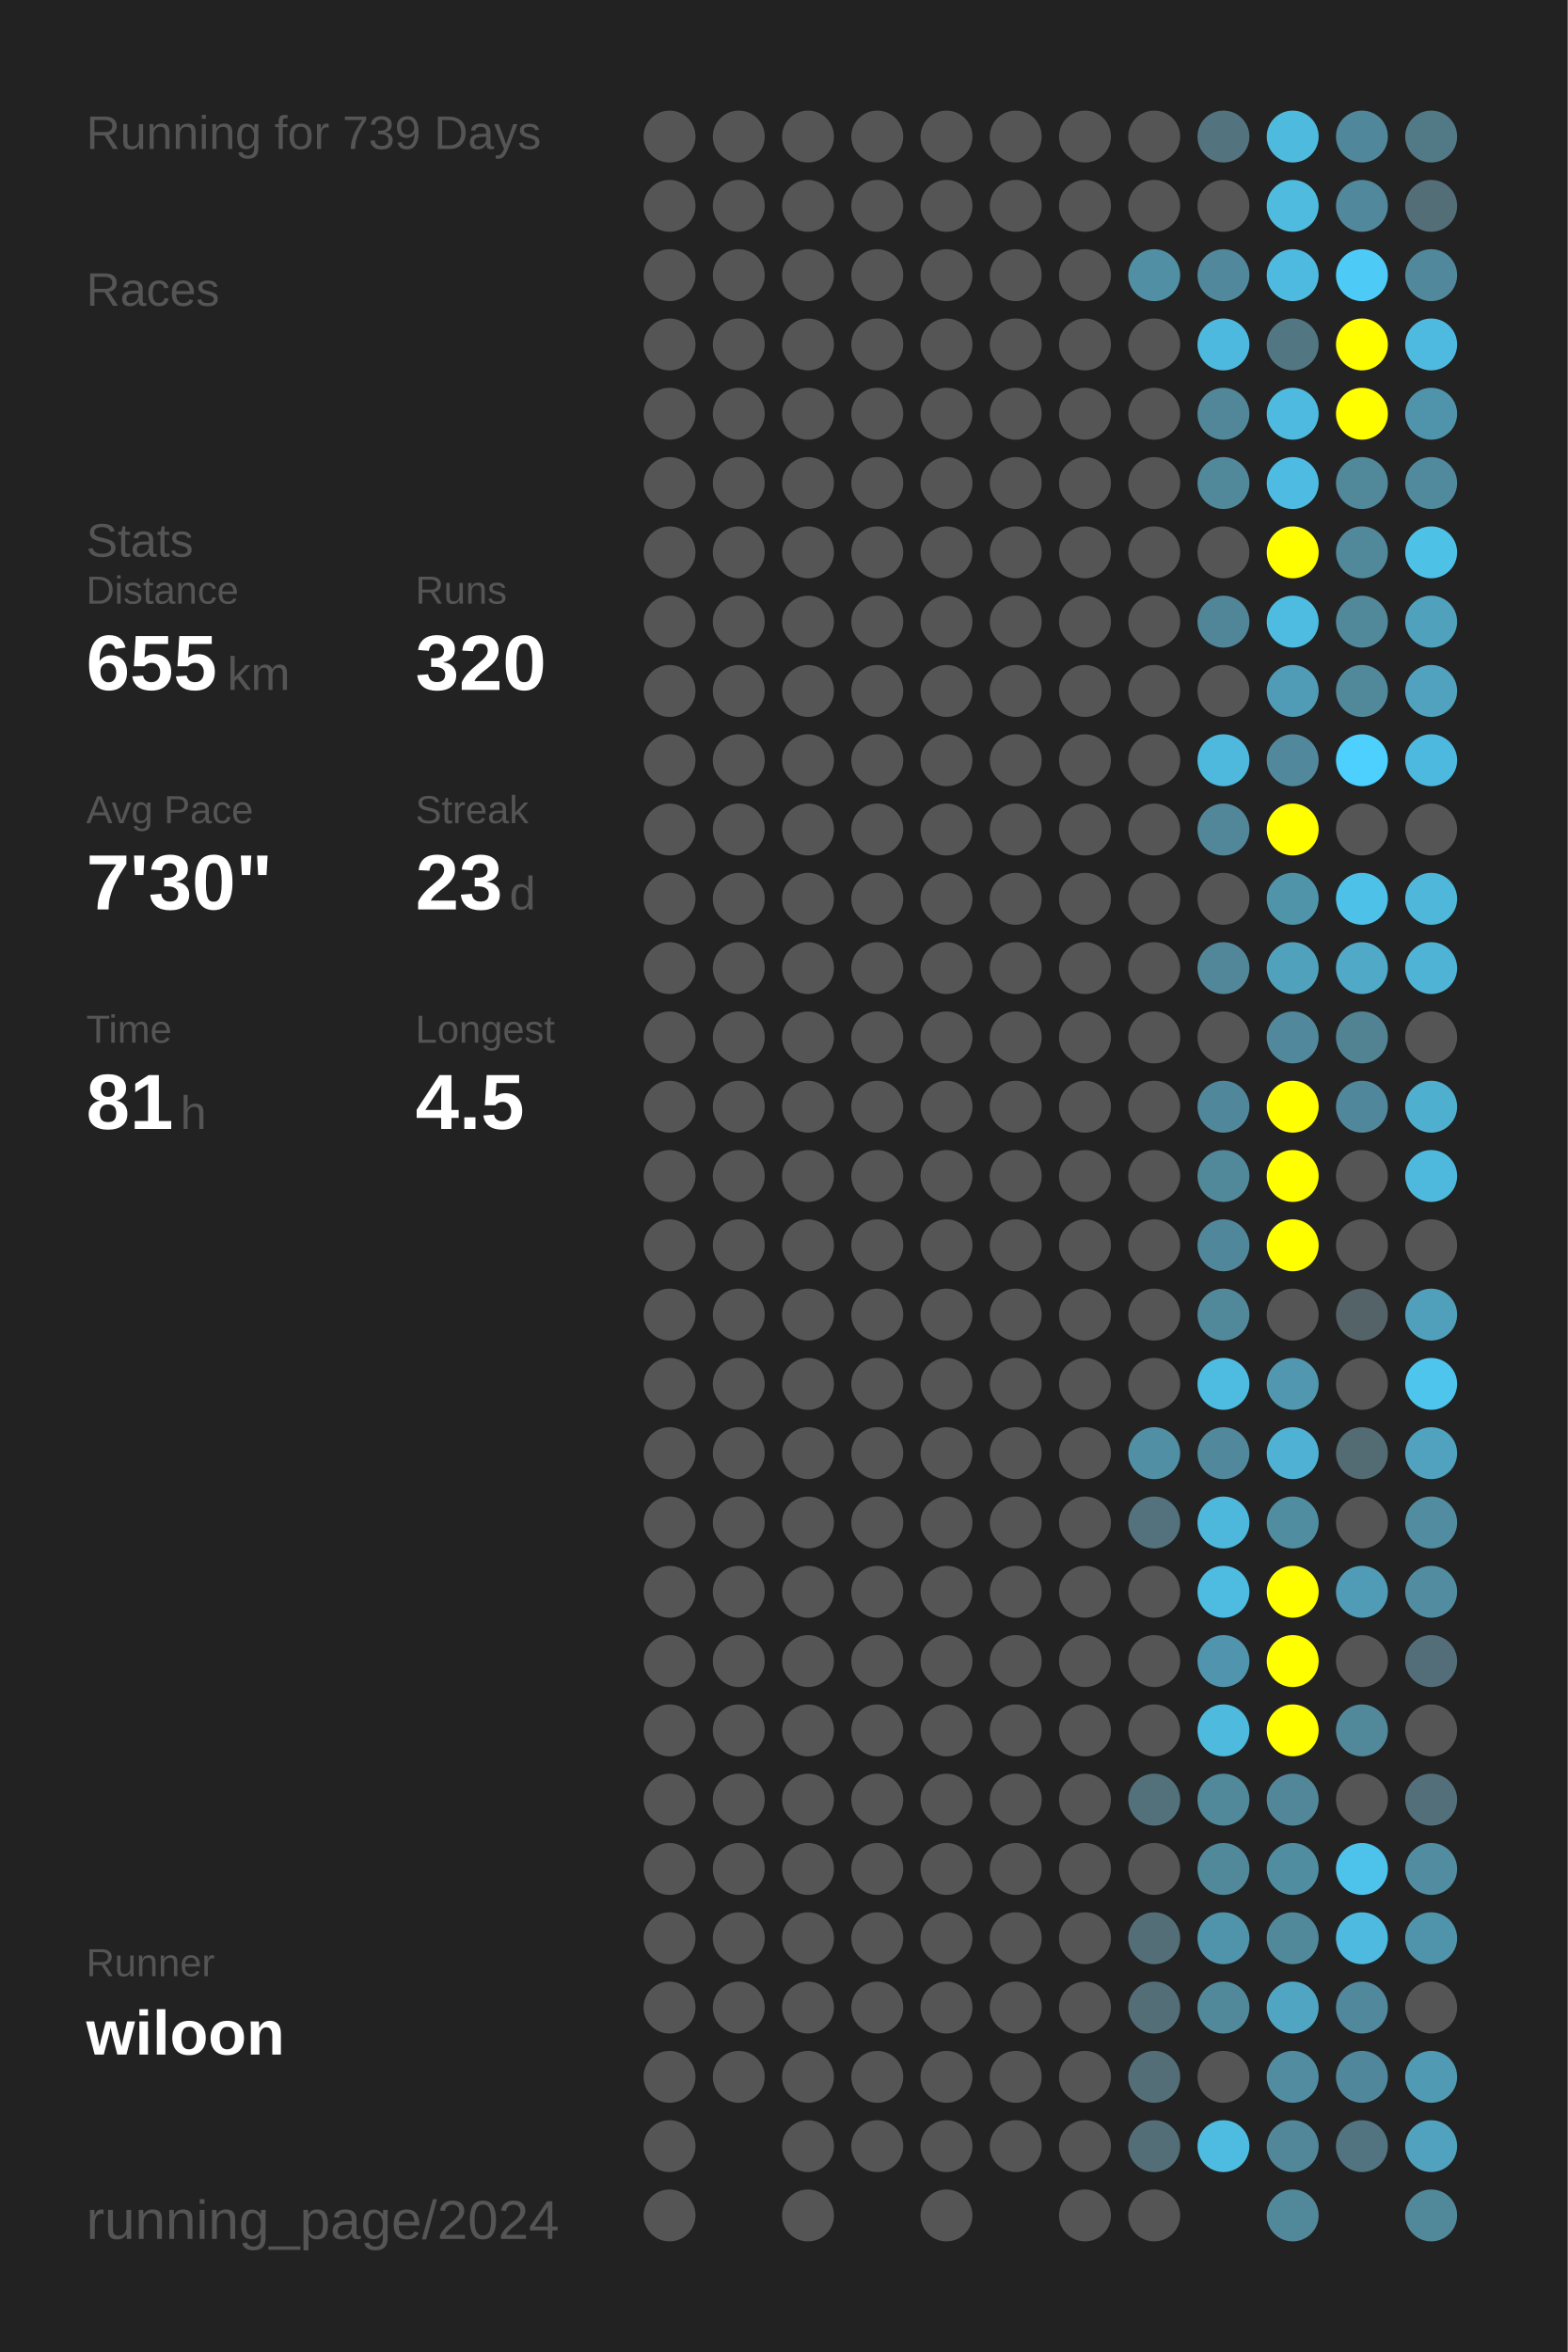
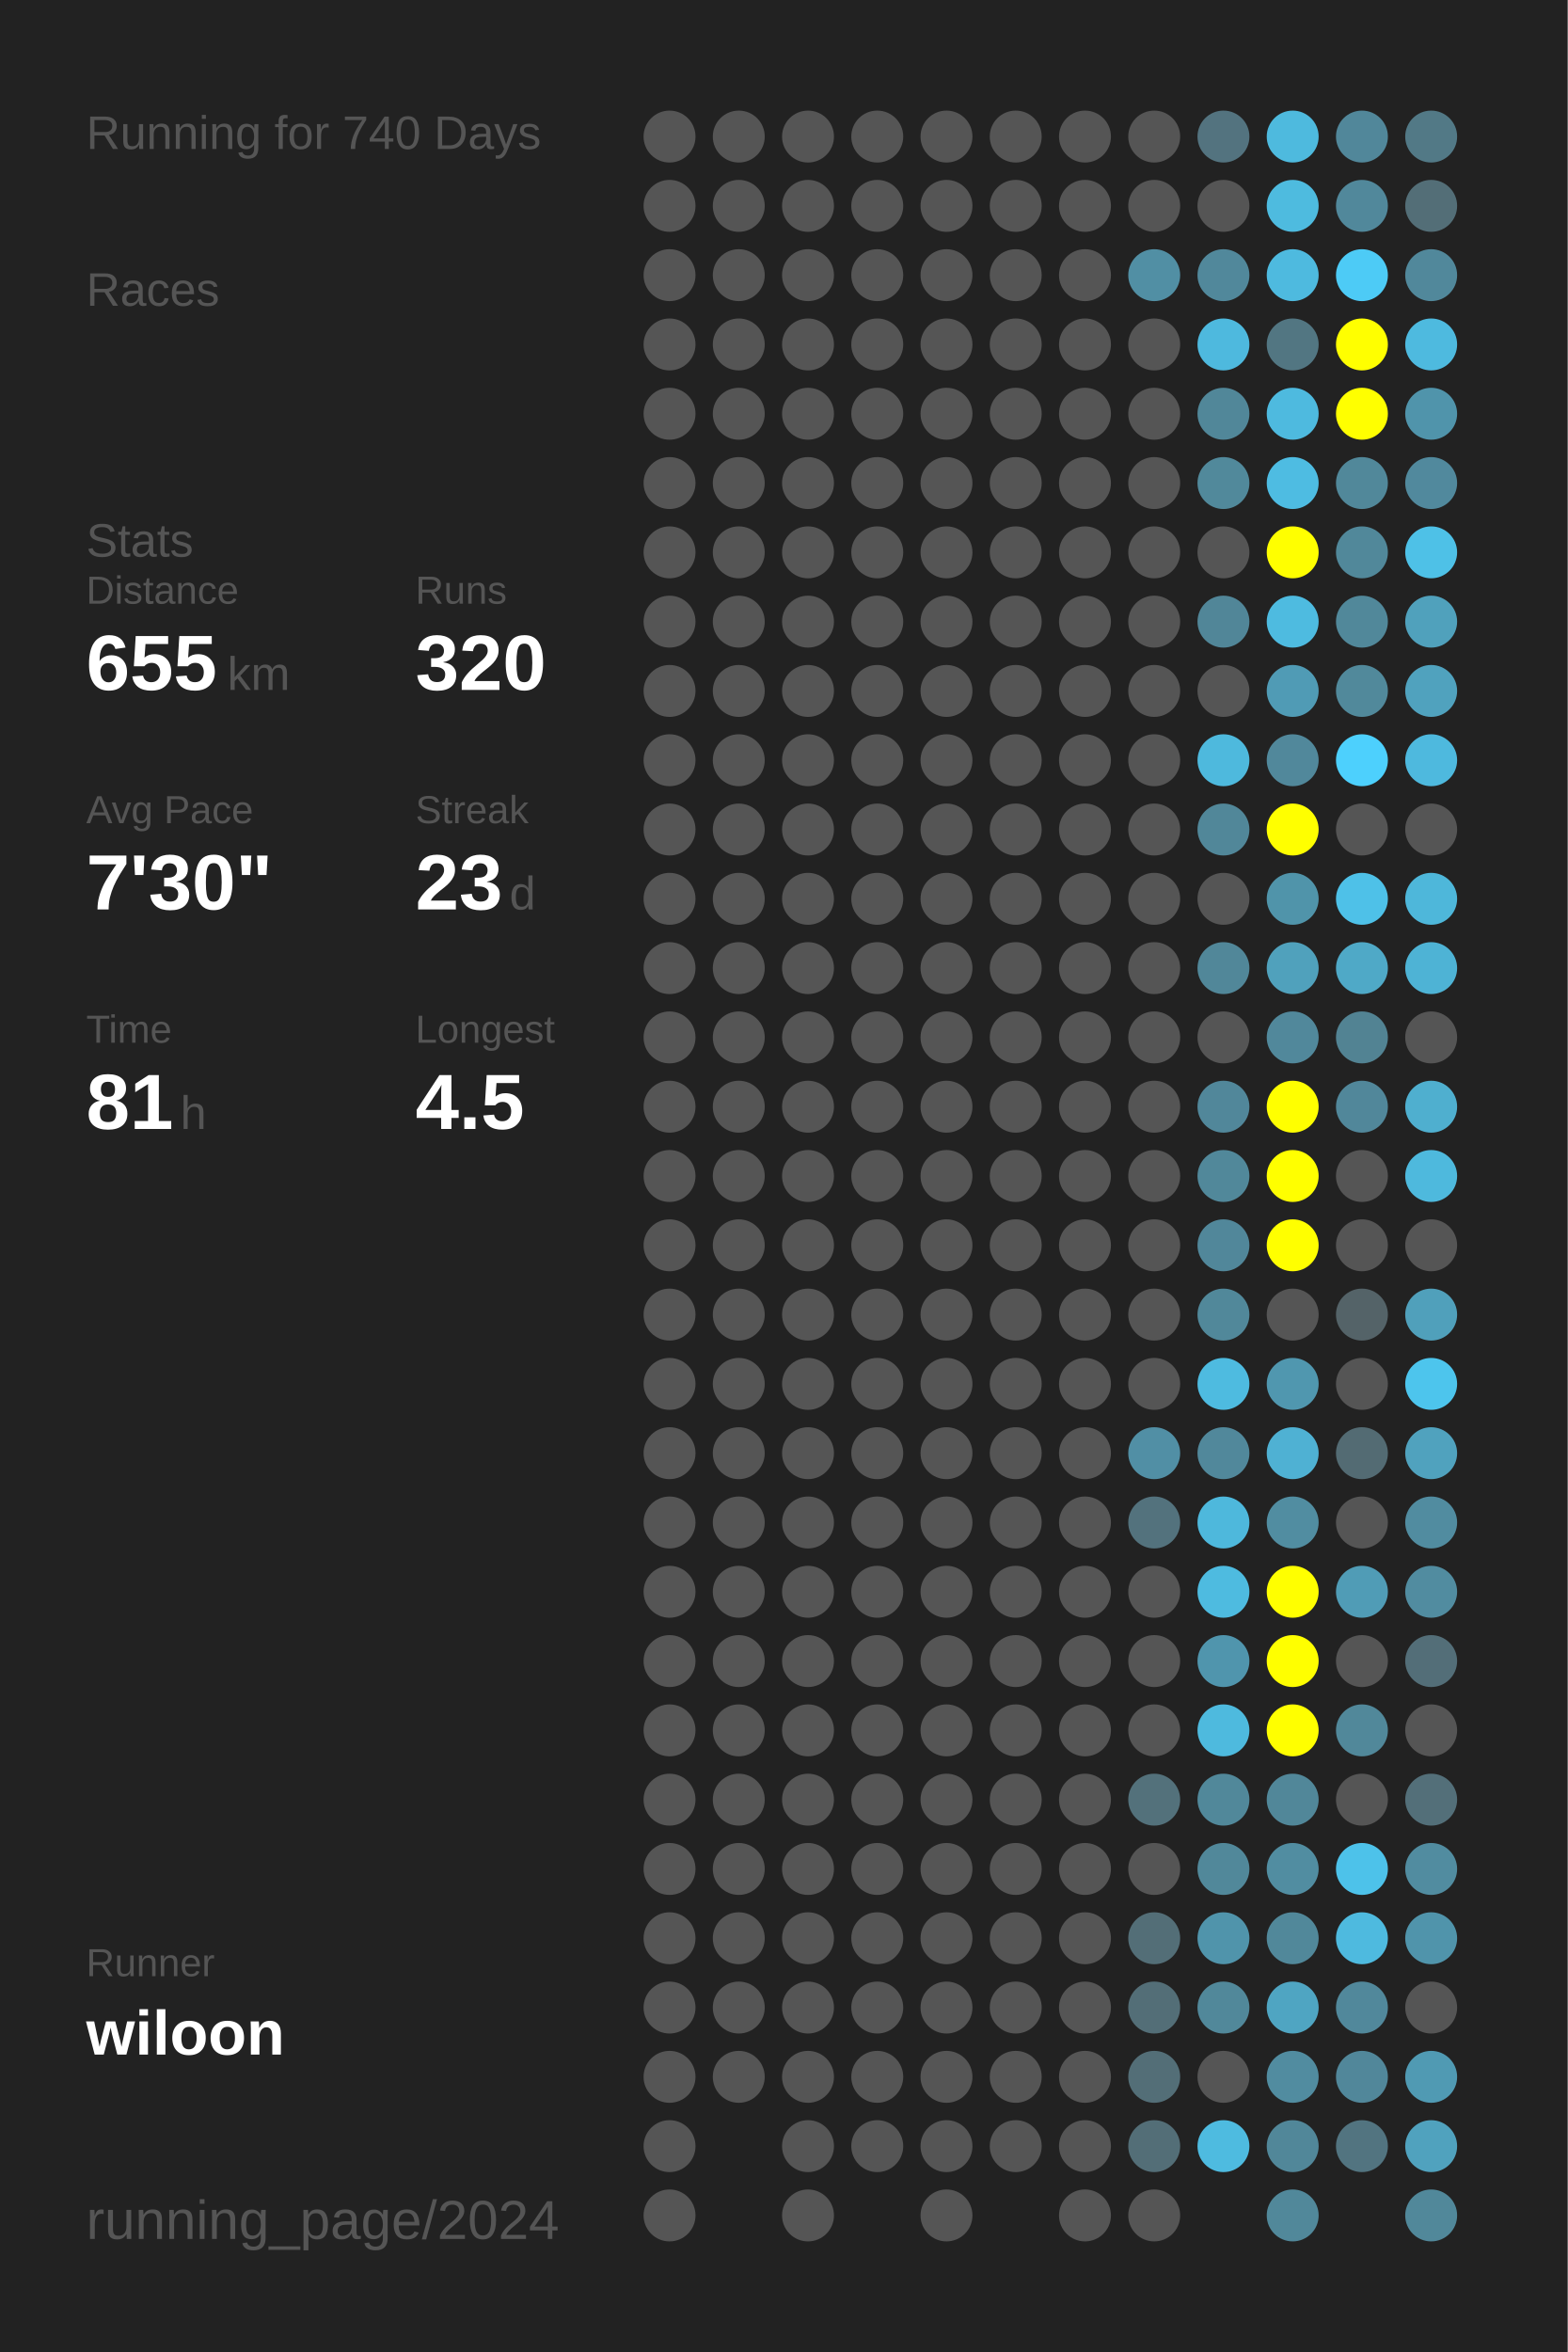
<svg xmlns="http://www.w3.org/2000/svg" baseProfile="full" height="300mm" version="1.1" viewBox="0,0,200,300" width="200mm">
  <defs />
  <rect fill="#222222" height="300" width="200" x="0" y="0" />
-   <text fill="#555555" style="font-size:6px; font-family:Arial;" x="11" y="19">Running for 739 Days</text>
+   <text fill="#555555" style="font-size:6px; font-family:Arial;" x="11" y="19">Running for 740 Days</text>
  <text fill="#555555" style="font-size:6px; font-family:Arial;" x="11" y="39">Races</text>
  <text fill="#555555" style="font-size:6px; font-family:Arial;" x="11" y="71">Stats</text>
  <text fill="#555555" style="font-size:5px; font-family:Arial;" x="11" y="77">Distance</text>
  <text fill="#FFFFFF" style="font-size:10px; font-family:Arial; font-weight:bold;" x="11" y="88">655</text>
  <text fill="#555555" style="font-size:6px; font-family:Arial;" x="29" y="88">km</text>
  <text fill="#555555" style="font-size:5px; font-family:Arial;" x="53" y="77">Runs</text>
  <text fill="#FFFFFF" style="font-size:10px; font-family:Arial; font-weight:bold;" x="53" y="88">320</text>
  <text fill="#555555" style="font-size:5px; font-family:Arial;" x="11" y="105">Avg Pace</text>
  <text fill="#FFFFFF" style="font-size:10px; font-family:Arial; font-weight:bold;" x="11" y="116">7'30"</text>
  <text fill="#555555" style="font-size:5px; font-family:Arial;" x="53" y="105">Streak</text>
  <text fill="#FFFFFF" style="font-size:10px; font-family:Arial; font-weight:bold;" x="53" y="116">23</text>
  <text fill="#555555" style="font-size:6px; font-family:Arial;" x="65" y="116">d</text>
  <text fill="#555555" style="font-size:5px; font-family:Arial;" x="11" y="133">Time</text>
  <text fill="#FFFFFF" style="font-size:10px; font-family:Arial; font-weight:bold;" x="11" y="144">81</text>
  <text fill="#555555" style="font-size:6px; font-family:Arial;" x="23" y="144">h</text>
  <text fill="#555555" style="font-size:5px; font-family:Arial;" x="53" y="133">Longest</text>
  <text fill="#FFFFFF" style="font-size:10px; font-family:Arial; font-weight:bold;" x="53" y="144">4.5</text>
  <text fill="#555555" style="font-size:5px; font-family:Arial;" x="11" y="252.065">Runner</text>
  <text fill="#FFFFFF" style="font-size:8px; font-family:Arial; font-weight:bold;" x="11" y="262.065">wiloon</text>
  <text fill="#555555" style="font-size:7px; font-family:Arial;" x="11" y="285.581">running_page/2024</text>
  <circle cx="85.417" cy="17.419" fill="#555555" r="3.312" />
  <circle cx="85.417" cy="26.258" fill="#555555" r="3.312" />
  <circle cx="85.417" cy="35.097" fill="#555555" r="3.312" />
  <circle cx="85.417" cy="43.935" fill="#555555" r="3.312" />
  <circle cx="85.417" cy="52.774" fill="#555555" r="3.312" />
  <circle cx="85.417" cy="61.613" fill="#555555" r="3.312" />
  <circle cx="85.417" cy="70.452" fill="#555555" r="3.312" />
  <circle cx="85.417" cy="79.29" fill="#555555" r="3.312" />
  <circle cx="85.417" cy="88.129" fill="#555555" r="3.312" />
  <circle cx="85.417" cy="96.968" fill="#555555" r="3.312" />
  <circle cx="85.417" cy="105.806" fill="#555555" r="3.312" />
  <circle cx="85.417" cy="114.645" fill="#555555" r="3.312" />
  <circle cx="85.417" cy="123.484" fill="#555555" r="3.312" />
  <circle cx="85.417" cy="132.323" fill="#555555" r="3.312" />
  <circle cx="85.417" cy="141.161" fill="#555555" r="3.312" />
  <circle cx="85.417" cy="150" fill="#555555" r="3.312" />
  <circle cx="85.417" cy="158.839" fill="#555555" r="3.312" />
  <circle cx="85.417" cy="167.677" fill="#555555" r="3.312" />
  <circle cx="85.417" cy="176.516" fill="#555555" r="3.312" />
  <circle cx="85.417" cy="185.355" fill="#555555" r="3.312" />
  <circle cx="85.417" cy="194.194" fill="#555555" r="3.312" />
  <circle cx="85.417" cy="203.032" fill="#555555" r="3.312" />
  <circle cx="85.417" cy="211.871" fill="#555555" r="3.312" />
  <circle cx="85.417" cy="220.71" fill="#555555" r="3.312" />
  <circle cx="85.417" cy="229.548" fill="#555555" r="3.312" />
  <circle cx="85.417" cy="238.387" fill="#555555" r="3.312" />
  <circle cx="85.417" cy="247.226" fill="#555555" r="3.312" />
  <circle cx="85.417" cy="256.065" fill="#555555" r="3.312" />
  <circle cx="85.417" cy="264.903" fill="#555555" r="3.312" />
  <circle cx="85.417" cy="273.742" fill="#555555" r="3.312" />
  <circle cx="85.417" cy="282.581" fill="#555555" r="3.312" />
  <circle cx="94.25" cy="17.419" fill="#555555" r="3.312" />
  <circle cx="94.25" cy="26.258" fill="#555555" r="3.312" />
  <circle cx="94.25" cy="35.097" fill="#555555" r="3.312" />
  <circle cx="94.25" cy="43.935" fill="#555555" r="3.312" />
  <circle cx="94.25" cy="52.774" fill="#555555" r="3.312" />
  <circle cx="94.25" cy="61.613" fill="#555555" r="3.312" />
  <circle cx="94.25" cy="70.452" fill="#555555" r="3.312" />
  <circle cx="94.25" cy="79.29" fill="#555555" r="3.312" />
  <circle cx="94.25" cy="88.129" fill="#555555" r="3.312" />
  <circle cx="94.25" cy="96.968" fill="#555555" r="3.312" />
  <circle cx="94.25" cy="105.806" fill="#555555" r="3.312" />
  <circle cx="94.25" cy="114.645" fill="#555555" r="3.312" />
  <circle cx="94.25" cy="123.484" fill="#555555" r="3.312" />
  <circle cx="94.25" cy="132.323" fill="#555555" r="3.312" />
  <circle cx="94.25" cy="141.161" fill="#555555" r="3.312" />
  <circle cx="94.25" cy="150" fill="#555555" r="3.312" />
  <circle cx="94.25" cy="158.839" fill="#555555" r="3.312" />
  <circle cx="94.25" cy="167.677" fill="#555555" r="3.312" />
  <circle cx="94.25" cy="176.516" fill="#555555" r="3.312" />
  <circle cx="94.25" cy="185.355" fill="#555555" r="3.312" />
  <circle cx="94.25" cy="194.194" fill="#555555" r="3.312" />
  <circle cx="94.25" cy="203.032" fill="#555555" r="3.312" />
  <circle cx="94.25" cy="211.871" fill="#555555" r="3.312" />
  <circle cx="94.25" cy="220.71" fill="#555555" r="3.312" />
  <circle cx="94.25" cy="229.548" fill="#555555" r="3.312" />
  <circle cx="94.25" cy="238.387" fill="#555555" r="3.312" />
  <circle cx="94.25" cy="247.226" fill="#555555" r="3.312" />
  <circle cx="94.25" cy="256.065" fill="#555555" r="3.312" />
  <circle cx="94.25" cy="264.903" fill="#555555" r="3.312" />
  <circle cx="103.083" cy="17.419" fill="#555555" r="3.312" />
  <circle cx="103.083" cy="26.258" fill="#555555" r="3.312" />
  <circle cx="103.083" cy="35.097" fill="#555555" r="3.312" />
  <circle cx="103.083" cy="43.935" fill="#555555" r="3.312" />
  <circle cx="103.083" cy="52.774" fill="#555555" r="3.312" />
  <circle cx="103.083" cy="61.613" fill="#555555" r="3.312" />
  <circle cx="103.083" cy="70.452" fill="#555555" r="3.312" />
  <circle cx="103.083" cy="79.29" fill="#555555" r="3.312" />
  <circle cx="103.083" cy="88.129" fill="#555555" r="3.312" />
  <circle cx="103.083" cy="96.968" fill="#555555" r="3.312" />
  <circle cx="103.083" cy="105.806" fill="#555555" r="3.312" />
  <circle cx="103.083" cy="114.645" fill="#555555" r="3.312" />
  <circle cx="103.083" cy="123.484" fill="#555555" r="3.312" />
  <circle cx="103.083" cy="132.323" fill="#555555" r="3.312" />
  <circle cx="103.083" cy="141.161" fill="#555555" r="3.312" />
  <circle cx="103.083" cy="150" fill="#555555" r="3.312" />
  <circle cx="103.083" cy="158.839" fill="#555555" r="3.312" />
  <circle cx="103.083" cy="167.677" fill="#555555" r="3.312" />
  <circle cx="103.083" cy="176.516" fill="#555555" r="3.312" />
  <circle cx="103.083" cy="185.355" fill="#555555" r="3.312" />
  <circle cx="103.083" cy="194.194" fill="#555555" r="3.312" />
  <circle cx="103.083" cy="203.032" fill="#555555" r="3.312" />
  <circle cx="103.083" cy="211.871" fill="#555555" r="3.312" />
  <circle cx="103.083" cy="220.71" fill="#555555" r="3.312" />
  <circle cx="103.083" cy="229.548" fill="#555555" r="3.312" />
  <circle cx="103.083" cy="238.387" fill="#555555" r="3.312" />
  <circle cx="103.083" cy="247.226" fill="#555555" r="3.312" />
  <circle cx="103.083" cy="256.065" fill="#555555" r="3.312" />
  <circle cx="103.083" cy="264.903" fill="#555555" r="3.312" />
  <circle cx="103.083" cy="273.742" fill="#555555" r="3.312" />
  <circle cx="103.083" cy="282.581" fill="#555555" r="3.312" />
  <circle cx="111.917" cy="17.419" fill="#555555" r="3.312" />
  <circle cx="111.917" cy="26.258" fill="#555555" r="3.312" />
  <circle cx="111.917" cy="35.097" fill="#555555" r="3.312" />
  <circle cx="111.917" cy="43.935" fill="#555555" r="3.312" />
  <circle cx="111.917" cy="52.774" fill="#555555" r="3.312" />
  <circle cx="111.917" cy="61.613" fill="#555555" r="3.312" />
  <circle cx="111.917" cy="70.452" fill="#555555" r="3.312" />
  <circle cx="111.917" cy="79.29" fill="#555555" r="3.312" />
  <circle cx="111.917" cy="88.129" fill="#555555" r="3.312" />
  <circle cx="111.917" cy="96.968" fill="#555555" r="3.312" />
  <circle cx="111.917" cy="105.806" fill="#555555" r="3.312" />
  <circle cx="111.917" cy="114.645" fill="#555555" r="3.312" />
  <circle cx="111.917" cy="123.484" fill="#555555" r="3.312" />
  <circle cx="111.917" cy="132.323" fill="#555555" r="3.312" />
  <circle cx="111.917" cy="141.161" fill="#555555" r="3.312" />
  <circle cx="111.917" cy="150" fill="#555555" r="3.312" />
  <circle cx="111.917" cy="158.839" fill="#555555" r="3.312" />
  <circle cx="111.917" cy="167.677" fill="#555555" r="3.312" />
  <circle cx="111.917" cy="176.516" fill="#555555" r="3.312" />
  <circle cx="111.917" cy="185.355" fill="#555555" r="3.312" />
  <circle cx="111.917" cy="194.194" fill="#555555" r="3.312" />
  <circle cx="111.917" cy="203.032" fill="#555555" r="3.312" />
  <circle cx="111.917" cy="211.871" fill="#555555" r="3.312" />
  <circle cx="111.917" cy="220.71" fill="#555555" r="3.312" />
  <circle cx="111.917" cy="229.548" fill="#555555" r="3.312" />
  <circle cx="111.917" cy="238.387" fill="#555555" r="3.312" />
  <circle cx="111.917" cy="247.226" fill="#555555" r="3.312" />
  <circle cx="111.917" cy="256.065" fill="#555555" r="3.312" />
  <circle cx="111.917" cy="264.903" fill="#555555" r="3.312" />
  <circle cx="111.917" cy="273.742" fill="#555555" r="3.312" />
  <circle cx="120.75" cy="17.419" fill="#555555" r="3.312" />
  <circle cx="120.75" cy="26.258" fill="#555555" r="3.312" />
  <circle cx="120.75" cy="35.097" fill="#555555" r="3.312" />
  <circle cx="120.75" cy="43.935" fill="#555555" r="3.312" />
  <circle cx="120.75" cy="52.774" fill="#555555" r="3.312" />
  <circle cx="120.75" cy="61.613" fill="#555555" r="3.312" />
  <circle cx="120.75" cy="70.452" fill="#555555" r="3.312" />
  <circle cx="120.75" cy="79.29" fill="#555555" r="3.312" />
  <circle cx="120.75" cy="88.129" fill="#555555" r="3.312" />
  <circle cx="120.75" cy="96.968" fill="#555555" r="3.312" />
  <circle cx="120.75" cy="105.806" fill="#555555" r="3.312" />
  <circle cx="120.75" cy="114.645" fill="#555555" r="3.312" />
  <circle cx="120.75" cy="123.484" fill="#555555" r="3.312" />
  <circle cx="120.75" cy="132.323" fill="#555555" r="3.312" />
  <circle cx="120.75" cy="141.161" fill="#555555" r="3.312" />
  <circle cx="120.75" cy="150" fill="#555555" r="3.312" />
  <circle cx="120.75" cy="158.839" fill="#555555" r="3.312" />
  <circle cx="120.75" cy="167.677" fill="#555555" r="3.312" />
  <circle cx="120.75" cy="176.516" fill="#555555" r="3.312" />
  <circle cx="120.75" cy="185.355" fill="#555555" r="3.312" />
  <circle cx="120.75" cy="194.194" fill="#555555" r="3.312" />
  <circle cx="120.75" cy="203.032" fill="#555555" r="3.312" />
  <circle cx="120.75" cy="211.871" fill="#555555" r="3.312" />
  <circle cx="120.75" cy="220.71" fill="#555555" r="3.312" />
  <circle cx="120.75" cy="229.548" fill="#555555" r="3.312" />
  <circle cx="120.75" cy="238.387" fill="#555555" r="3.312" />
  <circle cx="120.75" cy="247.226" fill="#555555" r="3.312" />
  <circle cx="120.75" cy="256.065" fill="#555555" r="3.312" />
  <circle cx="120.75" cy="264.903" fill="#555555" r="3.312" />
  <circle cx="120.75" cy="273.742" fill="#555555" r="3.312" />
  <circle cx="120.75" cy="282.581" fill="#555555" r="3.312" />
  <circle cx="129.583" cy="17.419" fill="#555555" r="3.312" />
  <circle cx="129.583" cy="26.258" fill="#555555" r="3.312" />
  <circle cx="129.583" cy="35.097" fill="#555555" r="3.312" />
  <circle cx="129.583" cy="43.935" fill="#555555" r="3.312" />
  <circle cx="129.583" cy="52.774" fill="#555555" r="3.312" />
  <circle cx="129.583" cy="61.613" fill="#555555" r="3.312" />
  <circle cx="129.583" cy="70.452" fill="#555555" r="3.312" />
  <circle cx="129.583" cy="79.29" fill="#555555" r="3.312" />
  <circle cx="129.583" cy="88.129" fill="#555555" r="3.312" />
  <circle cx="129.583" cy="96.968" fill="#555555" r="3.312" />
  <circle cx="129.583" cy="105.806" fill="#555555" r="3.312" />
  <circle cx="129.583" cy="114.645" fill="#555555" r="3.312" />
  <circle cx="129.583" cy="123.484" fill="#555555" r="3.312" />
  <circle cx="129.583" cy="132.323" fill="#555555" r="3.312" />
  <circle cx="129.583" cy="141.161" fill="#555555" r="3.312" />
  <circle cx="129.583" cy="150" fill="#555555" r="3.312" />
  <circle cx="129.583" cy="158.839" fill="#555555" r="3.312" />
  <circle cx="129.583" cy="167.677" fill="#555555" r="3.312" />
  <circle cx="129.583" cy="176.516" fill="#555555" r="3.312" />
  <circle cx="129.583" cy="185.355" fill="#555555" r="3.312" />
  <circle cx="129.583" cy="194.194" fill="#555555" r="3.312" />
  <circle cx="129.583" cy="203.032" fill="#555555" r="3.312" />
  <circle cx="129.583" cy="211.871" fill="#555555" r="3.312" />
  <circle cx="129.583" cy="220.71" fill="#555555" r="3.312" />
  <circle cx="129.583" cy="229.548" fill="#555555" r="3.312" />
  <circle cx="129.583" cy="238.387" fill="#555555" r="3.312" />
  <circle cx="129.583" cy="247.226" fill="#555555" r="3.312" />
  <circle cx="129.583" cy="256.065" fill="#555555" r="3.312" />
  <circle cx="129.583" cy="264.903" fill="#555555" r="3.312" />
  <circle cx="129.583" cy="273.742" fill="#555555" r="3.312" />
  <circle cx="138.417" cy="17.419" fill="#555555" r="3.312" />
  <circle cx="138.417" cy="26.258" fill="#555555" r="3.312" />
  <circle cx="138.417" cy="35.097" fill="#555555" r="3.312" />
  <circle cx="138.417" cy="43.935" fill="#555555" r="3.312" />
  <circle cx="138.417" cy="52.774" fill="#555555" r="3.312" />
  <circle cx="138.417" cy="61.613" fill="#555555" r="3.312" />
  <circle cx="138.417" cy="70.452" fill="#555555" r="3.312" />
  <circle cx="138.417" cy="79.29" fill="#555555" r="3.312" />
  <circle cx="138.417" cy="88.129" fill="#555555" r="3.312" />
  <circle cx="138.417" cy="96.968" fill="#555555" r="3.312" />
  <circle cx="138.417" cy="105.806" fill="#555555" r="3.312" />
  <circle cx="138.417" cy="114.645" fill="#555555" r="3.312" />
  <circle cx="138.417" cy="123.484" fill="#555555" r="3.312" />
  <circle cx="138.417" cy="132.323" fill="#555555" r="3.312" />
  <circle cx="138.417" cy="141.161" fill="#555555" r="3.312" />
  <circle cx="138.417" cy="150" fill="#555555" r="3.312" />
  <circle cx="138.417" cy="158.839" fill="#555555" r="3.312" />
  <circle cx="138.417" cy="167.677" fill="#555555" r="3.312" />
  <circle cx="138.417" cy="176.516" fill="#555555" r="3.312" />
  <circle cx="138.417" cy="185.355" fill="#555555" r="3.312" />
  <circle cx="138.417" cy="194.194" fill="#555555" r="3.312" />
  <circle cx="138.417" cy="203.032" fill="#555555" r="3.312" />
  <circle cx="138.417" cy="211.871" fill="#555555" r="3.312" />
  <circle cx="138.417" cy="220.71" fill="#555555" r="3.312" />
  <circle cx="138.417" cy="229.548" fill="#555555" r="3.312" />
  <circle cx="138.417" cy="238.387" fill="#555555" r="3.312" />
  <circle cx="138.417" cy="247.226" fill="#555555" r="3.312" />
  <circle cx="138.417" cy="256.065" fill="#555555" r="3.312" />
  <circle cx="138.417" cy="264.903" fill="#555555" r="3.312" />
  <circle cx="138.417" cy="273.742" fill="#555555" r="3.312" />
  <circle cx="138.417" cy="282.581" fill="#555555" r="3.312" />
  <circle cx="147.25" cy="17.419" fill="#555555" r="3.312" />
  <circle cx="147.25" cy="26.258" fill="#555555" r="3.312" />
  <circle cx="147.25" cy="35.097" fill="#518fa4" r="3.312" />
  <circle cx="147.25" cy="43.935" fill="#555555" r="3.312" />
  <circle cx="147.25" cy="52.774" fill="#555555" r="3.312" />
  <circle cx="147.25" cy="61.613" fill="#555555" r="3.312" />
  <circle cx="147.25" cy="70.452" fill="#555555" r="3.312" />
  <circle cx="147.25" cy="79.29" fill="#555555" r="3.312" />
  <circle cx="147.25" cy="88.129" fill="#555555" r="3.312" />
  <circle cx="147.25" cy="96.968" fill="#555555" r="3.312" />
  <circle cx="147.25" cy="105.806" fill="#555555" r="3.312" />
  <circle cx="147.25" cy="114.645" fill="#555555" r="3.312" />
  <circle cx="147.25" cy="123.484" fill="#555555" r="3.312" />
  <circle cx="147.25" cy="132.323" fill="#555555" r="3.312" />
  <circle cx="147.25" cy="141.161" fill="#555555" r="3.312" />
  <circle cx="147.25" cy="150" fill="#555555" r="3.312" />
  <circle cx="147.25" cy="158.839" fill="#555555" r="3.312" />
  <circle cx="147.25" cy="167.677" fill="#555555" r="3.312" />
  <circle cx="147.25" cy="176.516" fill="#555555" r="3.312" />
  <circle cx="147.25" cy="185.355" fill="#518fa5" r="3.312" />
  <circle cx="147.25" cy="194.194" fill="#53727d" r="3.312" />
  <circle cx="147.25" cy="203.032" fill="#555555" r="3.312" />
  <circle cx="147.25" cy="211.871" fill="#555555" r="3.312" />
  <circle cx="147.25" cy="220.71" fill="#555555" r="3.312" />
  <circle cx="147.25" cy="229.548" fill="#53717b" r="3.312" />
  <circle cx="147.25" cy="238.387" fill="#555555" r="3.312" />
  <circle cx="147.25" cy="247.226" fill="#536e77" r="3.312" />
  <circle cx="147.25" cy="256.065" fill="#536e77" r="3.312" />
  <circle cx="147.25" cy="264.903" fill="#536e77" r="3.312" />
  <circle cx="147.25" cy="273.742" fill="#536e77" r="3.312" />
  <circle cx="147.25" cy="282.581" fill="#555555" r="3.312" />
  <circle cx="156.083" cy="17.419" fill="#53737f" r="3.312" />
  <circle cx="156.083" cy="26.258" fill="#555555" r="3.312" />
  <circle cx="156.083" cy="35.097" fill="#51889b" r="3.312" />
  <circle cx="156.083" cy="43.935" fill="#4eb9de" r="3.312" />
  <circle cx="156.083" cy="52.774" fill="#518799" r="3.312" />
  <circle cx="156.083" cy="61.613" fill="#51899b" r="3.312" />
  <circle cx="156.083" cy="70.452" fill="#555555" r="3.312" />
  <circle cx="156.083" cy="79.29" fill="#518698" r="3.312" />
  <circle cx="156.083" cy="88.129" fill="#555555" r="3.312" />
  <circle cx="156.083" cy="96.968" fill="#4eb9dd" r="3.312" />
  <circle cx="156.083" cy="105.806" fill="#518799" r="3.312" />
  <circle cx="156.083" cy="114.645" fill="#555555" r="3.312" />
  <circle cx="156.083" cy="123.484" fill="#518799" r="3.312" />
  <circle cx="156.083" cy="132.323" fill="#555555" r="3.312" />
  <circle cx="156.083" cy="141.161" fill="#51879a" r="3.312" />
  <circle cx="156.083" cy="150" fill="#51889a" r="3.312" />
  <circle cx="156.083" cy="158.839" fill="#51879a" r="3.312" />
  <circle cx="156.083" cy="167.677" fill="#51889a" r="3.312" />
  <circle cx="156.083" cy="176.516" fill="#4ebbe0" r="3.312" />
  <circle cx="156.083" cy="185.355" fill="#51889b" r="3.312" />
  <circle cx="156.083" cy="194.194" fill="#4eb8dc" r="3.312" />
  <circle cx="156.083" cy="203.032" fill="#4ebbe0" r="3.312" />
  <circle cx="156.083" cy="211.871" fill="#5095ad" r="3.312" />
  <circle cx="156.083" cy="220.71" fill="#4ebade" r="3.312" />
  <circle cx="156.083" cy="229.548" fill="#51889a" r="3.312" />
  <circle cx="156.083" cy="238.387" fill="#51889a" r="3.312" />
  <circle cx="156.083" cy="247.226" fill="#5094ab" r="3.312" />
  <circle cx="156.083" cy="256.065" fill="#51889a" r="3.312" />
  <circle cx="156.083" cy="264.903" fill="#555555" r="3.312" />
  <circle cx="156.083" cy="273.742" fill="#4ebbe0" r="3.312" />
  <circle cx="164.917" cy="17.419" fill="#4ebade" r="3.312" />
  <circle cx="164.917" cy="26.258" fill="#4ebbdf" r="3.312" />
  <circle cx="164.917" cy="35.097" fill="#4ebadf" r="3.312" />
  <circle cx="164.917" cy="43.935" fill="#527682" r="3.312" />
  <circle cx="164.917" cy="52.774" fill="#4ebadf" r="3.312" />
  <circle cx="164.917" cy="61.613" fill="#4ebce2" r="3.312" />
  <circle cx="164.917" cy="70.452" fill="#FFFF00" r="3.312" />
  <circle cx="164.917" cy="79.29" fill="#4ebbe0" r="3.312" />
  <circle cx="164.917" cy="88.129" fill="#509bb5" r="3.312" />
  <circle cx="164.917" cy="96.968" fill="#51889b" r="3.312" />
  <circle cx="164.917" cy="105.806" fill="#FFFF00" r="3.312" />
  <circle cx="164.917" cy="114.645" fill="#5094aa" r="3.312" />
  <circle cx="164.917" cy="123.484" fill="#50a1bc" r="3.312" />
  <circle cx="164.917" cy="132.323" fill="#51889b" r="3.312" />
  <circle cx="164.917" cy="141.161" fill="#FFFF00" r="3.312" />
  <circle cx="164.917" cy="150" fill="#FFFF00" r="3.312" />
  <circle cx="164.917" cy="158.839" fill="#FFFF00" r="3.312" />
  <circle cx="164.917" cy="167.677" fill="#555555" r="3.312" />
  <circle cx="164.917" cy="176.516" fill="#5097af" r="3.312" />
  <circle cx="164.917" cy="185.355" fill="#4fb1d3" r="3.312" />
  <circle cx="164.917" cy="194.194" fill="#518da1" r="3.312" />
  <circle cx="164.917" cy="203.032" fill="#FFFF00" r="3.312" />
  <circle cx="164.917" cy="211.871" fill="#FFFF00" r="3.312" />
  <circle cx="164.917" cy="220.71" fill="#FFFF00" r="3.312" />
  <circle cx="164.917" cy="229.548" fill="#518799" r="3.312" />
  <circle cx="164.917" cy="238.387" fill="#518da1" r="3.312" />
  <circle cx="164.917" cy="247.226" fill="#51889a" r="3.312" />
  <circle cx="164.917" cy="256.065" fill="#4fa5c2" r="3.312" />
  <circle cx="164.917" cy="264.903" fill="#518ca0" r="3.312" />
  <circle cx="164.917" cy="273.742" fill="#518799" r="3.312" />
  <circle cx="164.917" cy="282.581" fill="#51889a" r="3.312" />
  <circle cx="173.75" cy="17.419" fill="#51879a" r="3.312" />
  <circle cx="173.75" cy="26.258" fill="#51889b" r="3.312" />
  <circle cx="173.75" cy="35.097" fill="#4dcbf6" r="3.312" />
  <circle cx="173.75" cy="43.935" fill="#FFFF00" r="3.312" />
  <circle cx="173.75" cy="52.774" fill="#FFFF00" r="3.312" />
  <circle cx="173.75" cy="61.613" fill="#51889a" r="3.312" />
  <circle cx="173.75" cy="70.452" fill="#51889a" r="3.312" />
  <circle cx="173.75" cy="79.29" fill="#51889a" r="3.312" />
  <circle cx="173.75" cy="88.129" fill="#51899b" r="3.312" />
  <circle cx="173.75" cy="96.968" fill="#4dd0fd" r="3.312" />
  <circle cx="173.75" cy="105.806" fill="#555555" r="3.312" />
  <circle cx="173.75" cy="114.645" fill="#4ec1e8" r="3.312" />
  <circle cx="173.75" cy="123.484" fill="#4fa9c7" r="3.312" />
  <circle cx="173.75" cy="132.323" fill="#528393" r="3.312" />
  <circle cx="173.75" cy="141.161" fill="#51879a" r="3.312" />
  <circle cx="173.75" cy="150" fill="#555555" r="3.312" />
  <circle cx="173.75" cy="158.839" fill="#555555" r="3.312" />
  <circle cx="173.75" cy="167.677" fill="#546368" r="3.312" />
  <circle cx="173.75" cy="176.516" fill="#555555" r="3.312" />
  <circle cx="173.75" cy="185.355" fill="#536b73" r="3.312" />
  <circle cx="173.75" cy="194.194" fill="#555555" r="3.312" />
  <circle cx="173.75" cy="203.032" fill="#509cb6" r="3.312" />
  <circle cx="173.75" cy="211.871" fill="#555555" r="3.312" />
  <circle cx="173.75" cy="220.71" fill="#51889a" r="3.312" />
  <circle cx="173.75" cy="229.548" fill="#555555" r="3.312" />
  <circle cx="173.75" cy="238.387" fill="#4dc2ea" r="3.312" />
  <circle cx="173.75" cy="247.226" fill="#4ebadf" r="3.312" />
  <circle cx="173.75" cy="256.065" fill="#51889b" r="3.312" />
  <circle cx="173.75" cy="264.903" fill="#51879a" r="3.312" />
  <circle cx="173.75" cy="273.742" fill="#527480" r="3.312" />
  <circle cx="182.583" cy="17.419" fill="#527986" r="3.312" />
  <circle cx="182.583" cy="26.258" fill="#536e77" r="3.312" />
  <circle cx="182.583" cy="35.097" fill="#51889b" r="3.312" />
  <circle cx="182.583" cy="43.935" fill="#4ebadf" r="3.312" />
  <circle cx="182.583" cy="52.774" fill="#5094ab" r="3.312" />
  <circle cx="182.583" cy="61.613" fill="#51899d" r="3.312" />
  <circle cx="182.583" cy="70.452" fill="#4ec1e7" r="3.312" />
  <circle cx="182.583" cy="79.29" fill="#50a1bc" r="3.312" />
  <circle cx="182.583" cy="88.129" fill="#50a2be" r="3.312" />
  <circle cx="182.583" cy="96.968" fill="#4eb9de" r="3.312" />
  <circle cx="182.583" cy="105.806" fill="#555555" r="3.312" />
  <circle cx="182.583" cy="114.645" fill="#4eb7da" r="3.312" />
  <circle cx="182.583" cy="123.484" fill="#4eb3d5" r="3.312" />
  <circle cx="182.583" cy="132.323" fill="#555555" r="3.312" />
  <circle cx="182.583" cy="141.161" fill="#4fafcf" r="3.312" />
  <circle cx="182.583" cy="150" fill="#4eb9dd" r="3.312" />
  <circle cx="182.583" cy="158.839" fill="#555555" r="3.312" />
  <circle cx="182.583" cy="167.677" fill="#50a0bb" r="3.312" />
  <circle cx="182.583" cy="176.516" fill="#4dc5ed" r="3.312" />
  <circle cx="182.583" cy="185.355" fill="#50a2be" r="3.312" />
  <circle cx="182.583" cy="194.194" fill="#518ca0" r="3.312" />
  <circle cx="182.583" cy="203.032" fill="#518ca0" r="3.312" />
  <circle cx="182.583" cy="211.871" fill="#536e78" r="3.312" />
  <circle cx="182.583" cy="220.71" fill="#555555" r="3.312" />
  <circle cx="182.583" cy="229.548" fill="#536f79" r="3.312" />
  <circle cx="182.583" cy="238.387" fill="#518ca0" r="3.312" />
  <circle cx="182.583" cy="247.226" fill="#5094ab" r="3.312" />
  <circle cx="182.583" cy="256.065" fill="#555555" r="3.312" />
  <circle cx="182.583" cy="264.903" fill="#509ab3" r="3.312" />
  <circle cx="182.583" cy="273.742" fill="#50a2be" r="3.312" />
  <circle cx="182.583" cy="282.581" fill="#51889a" r="3.312" />
</svg>
